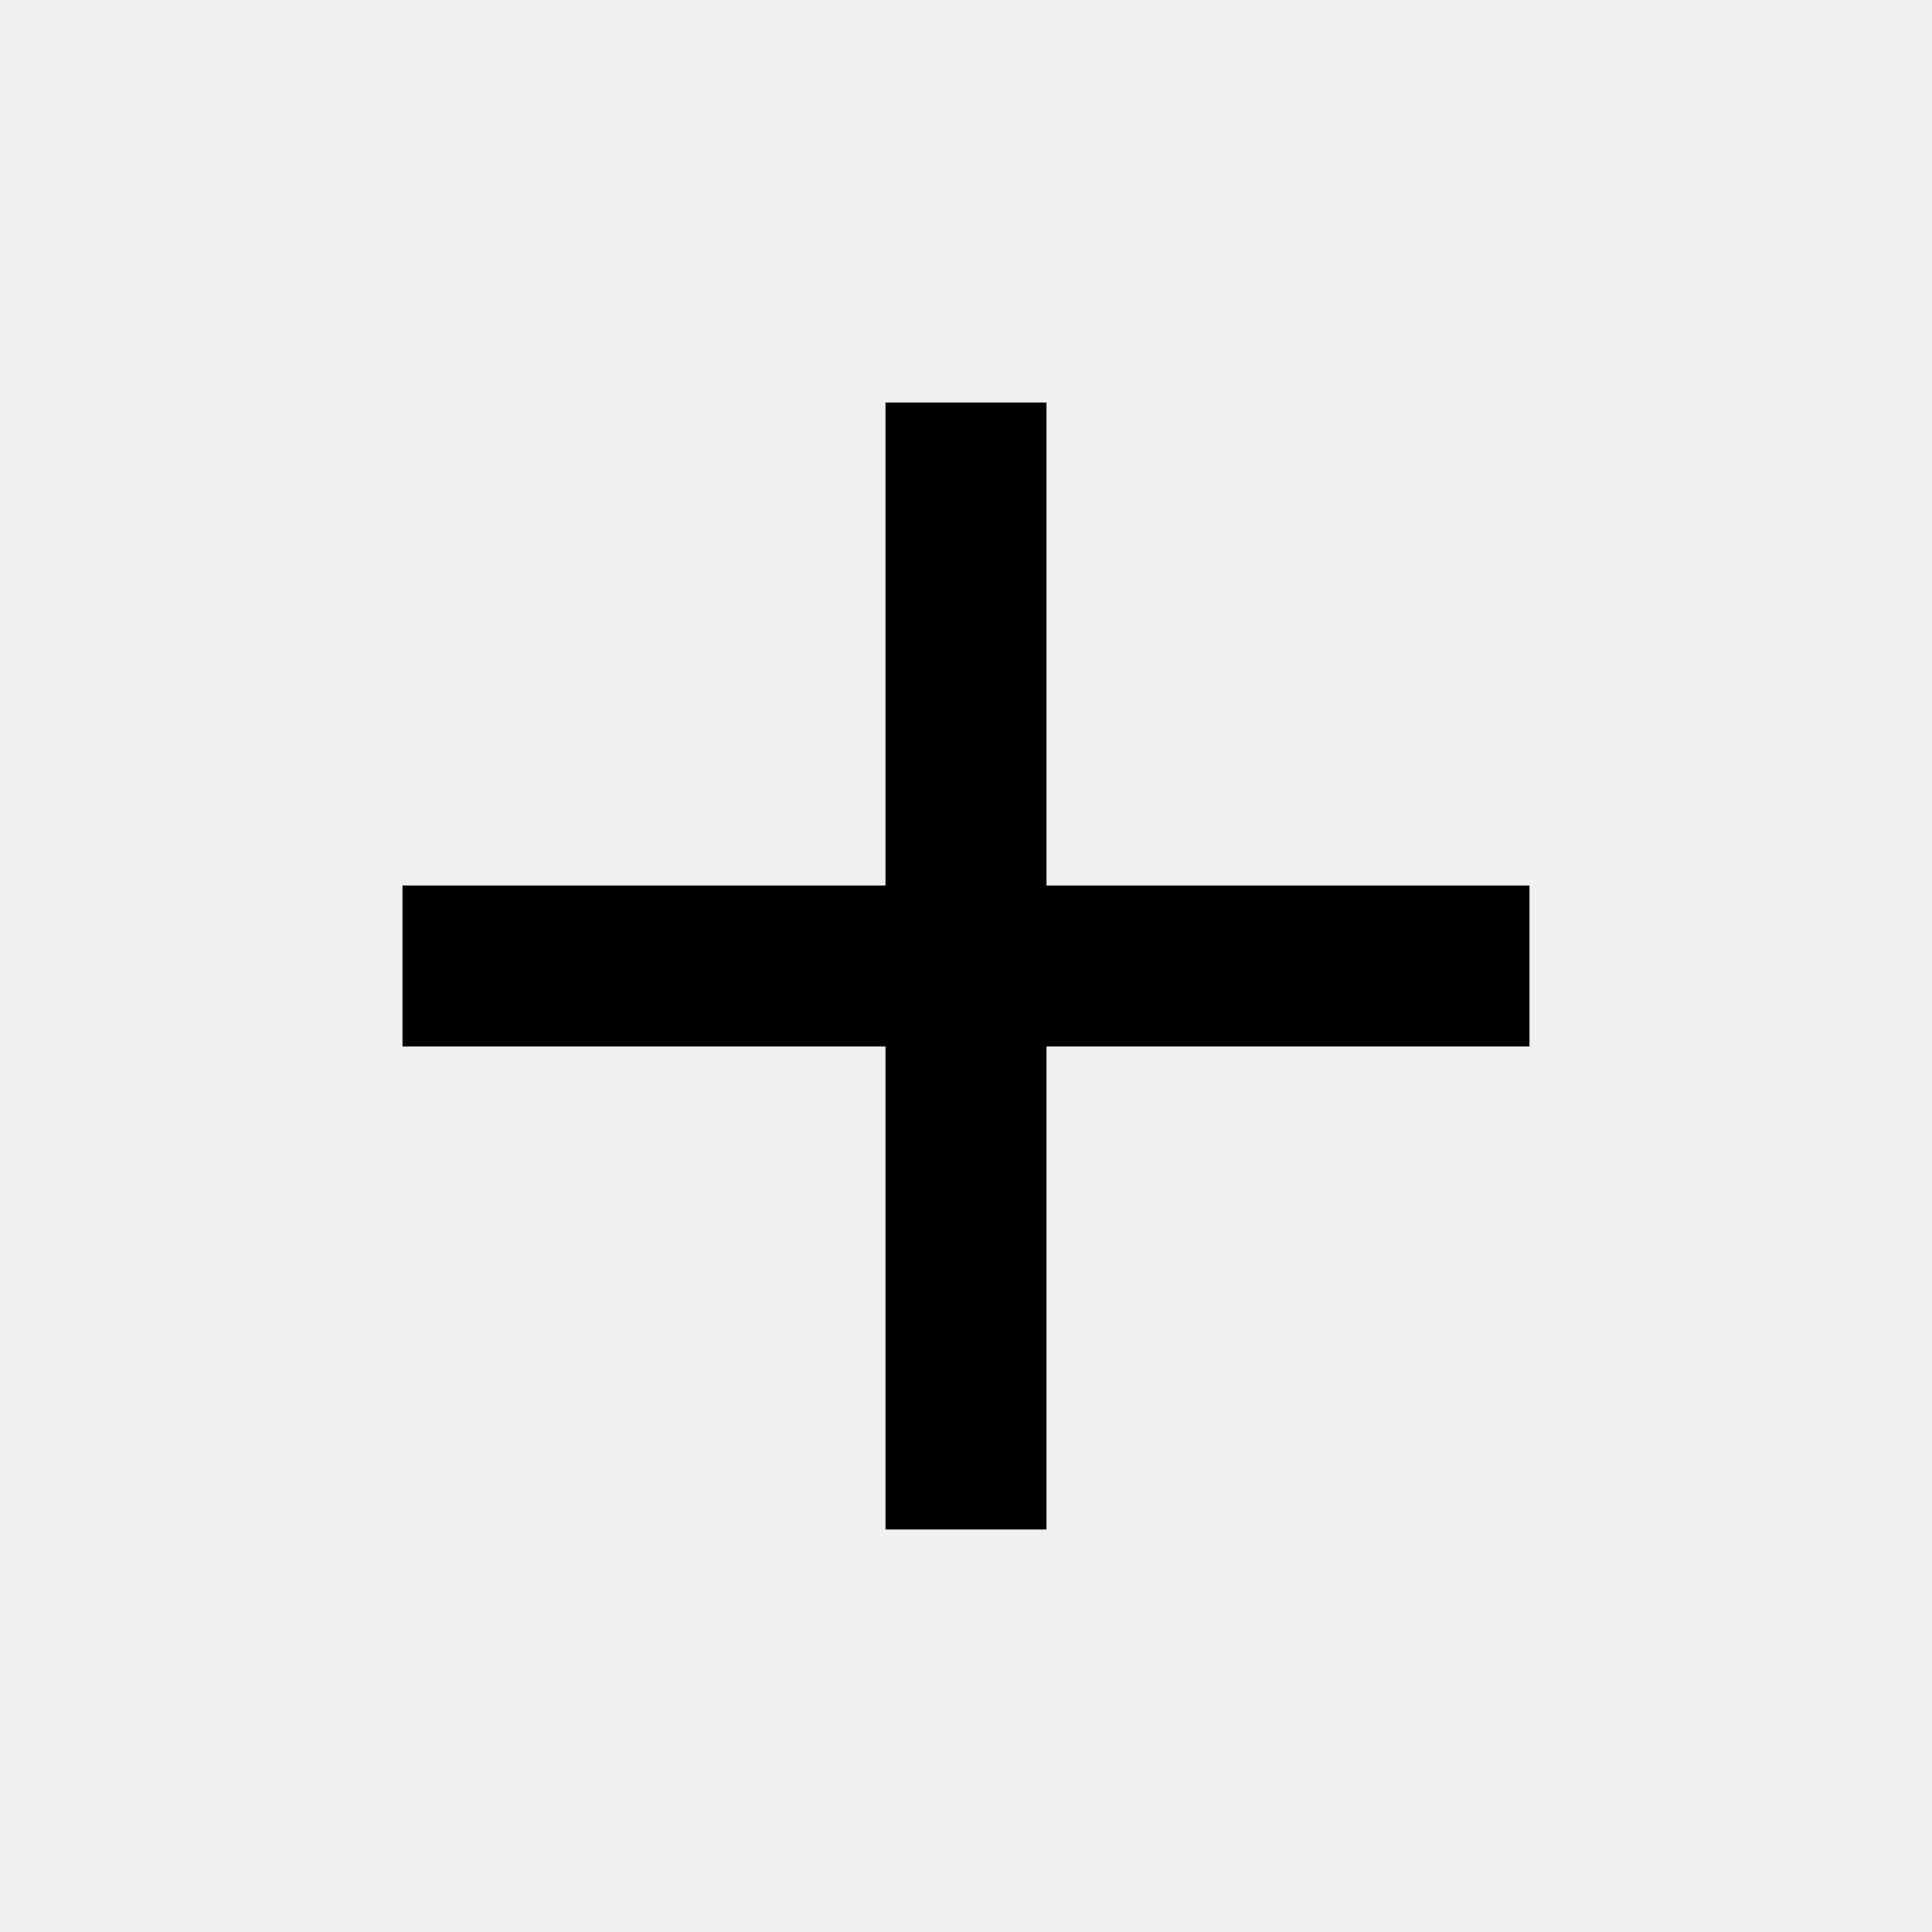
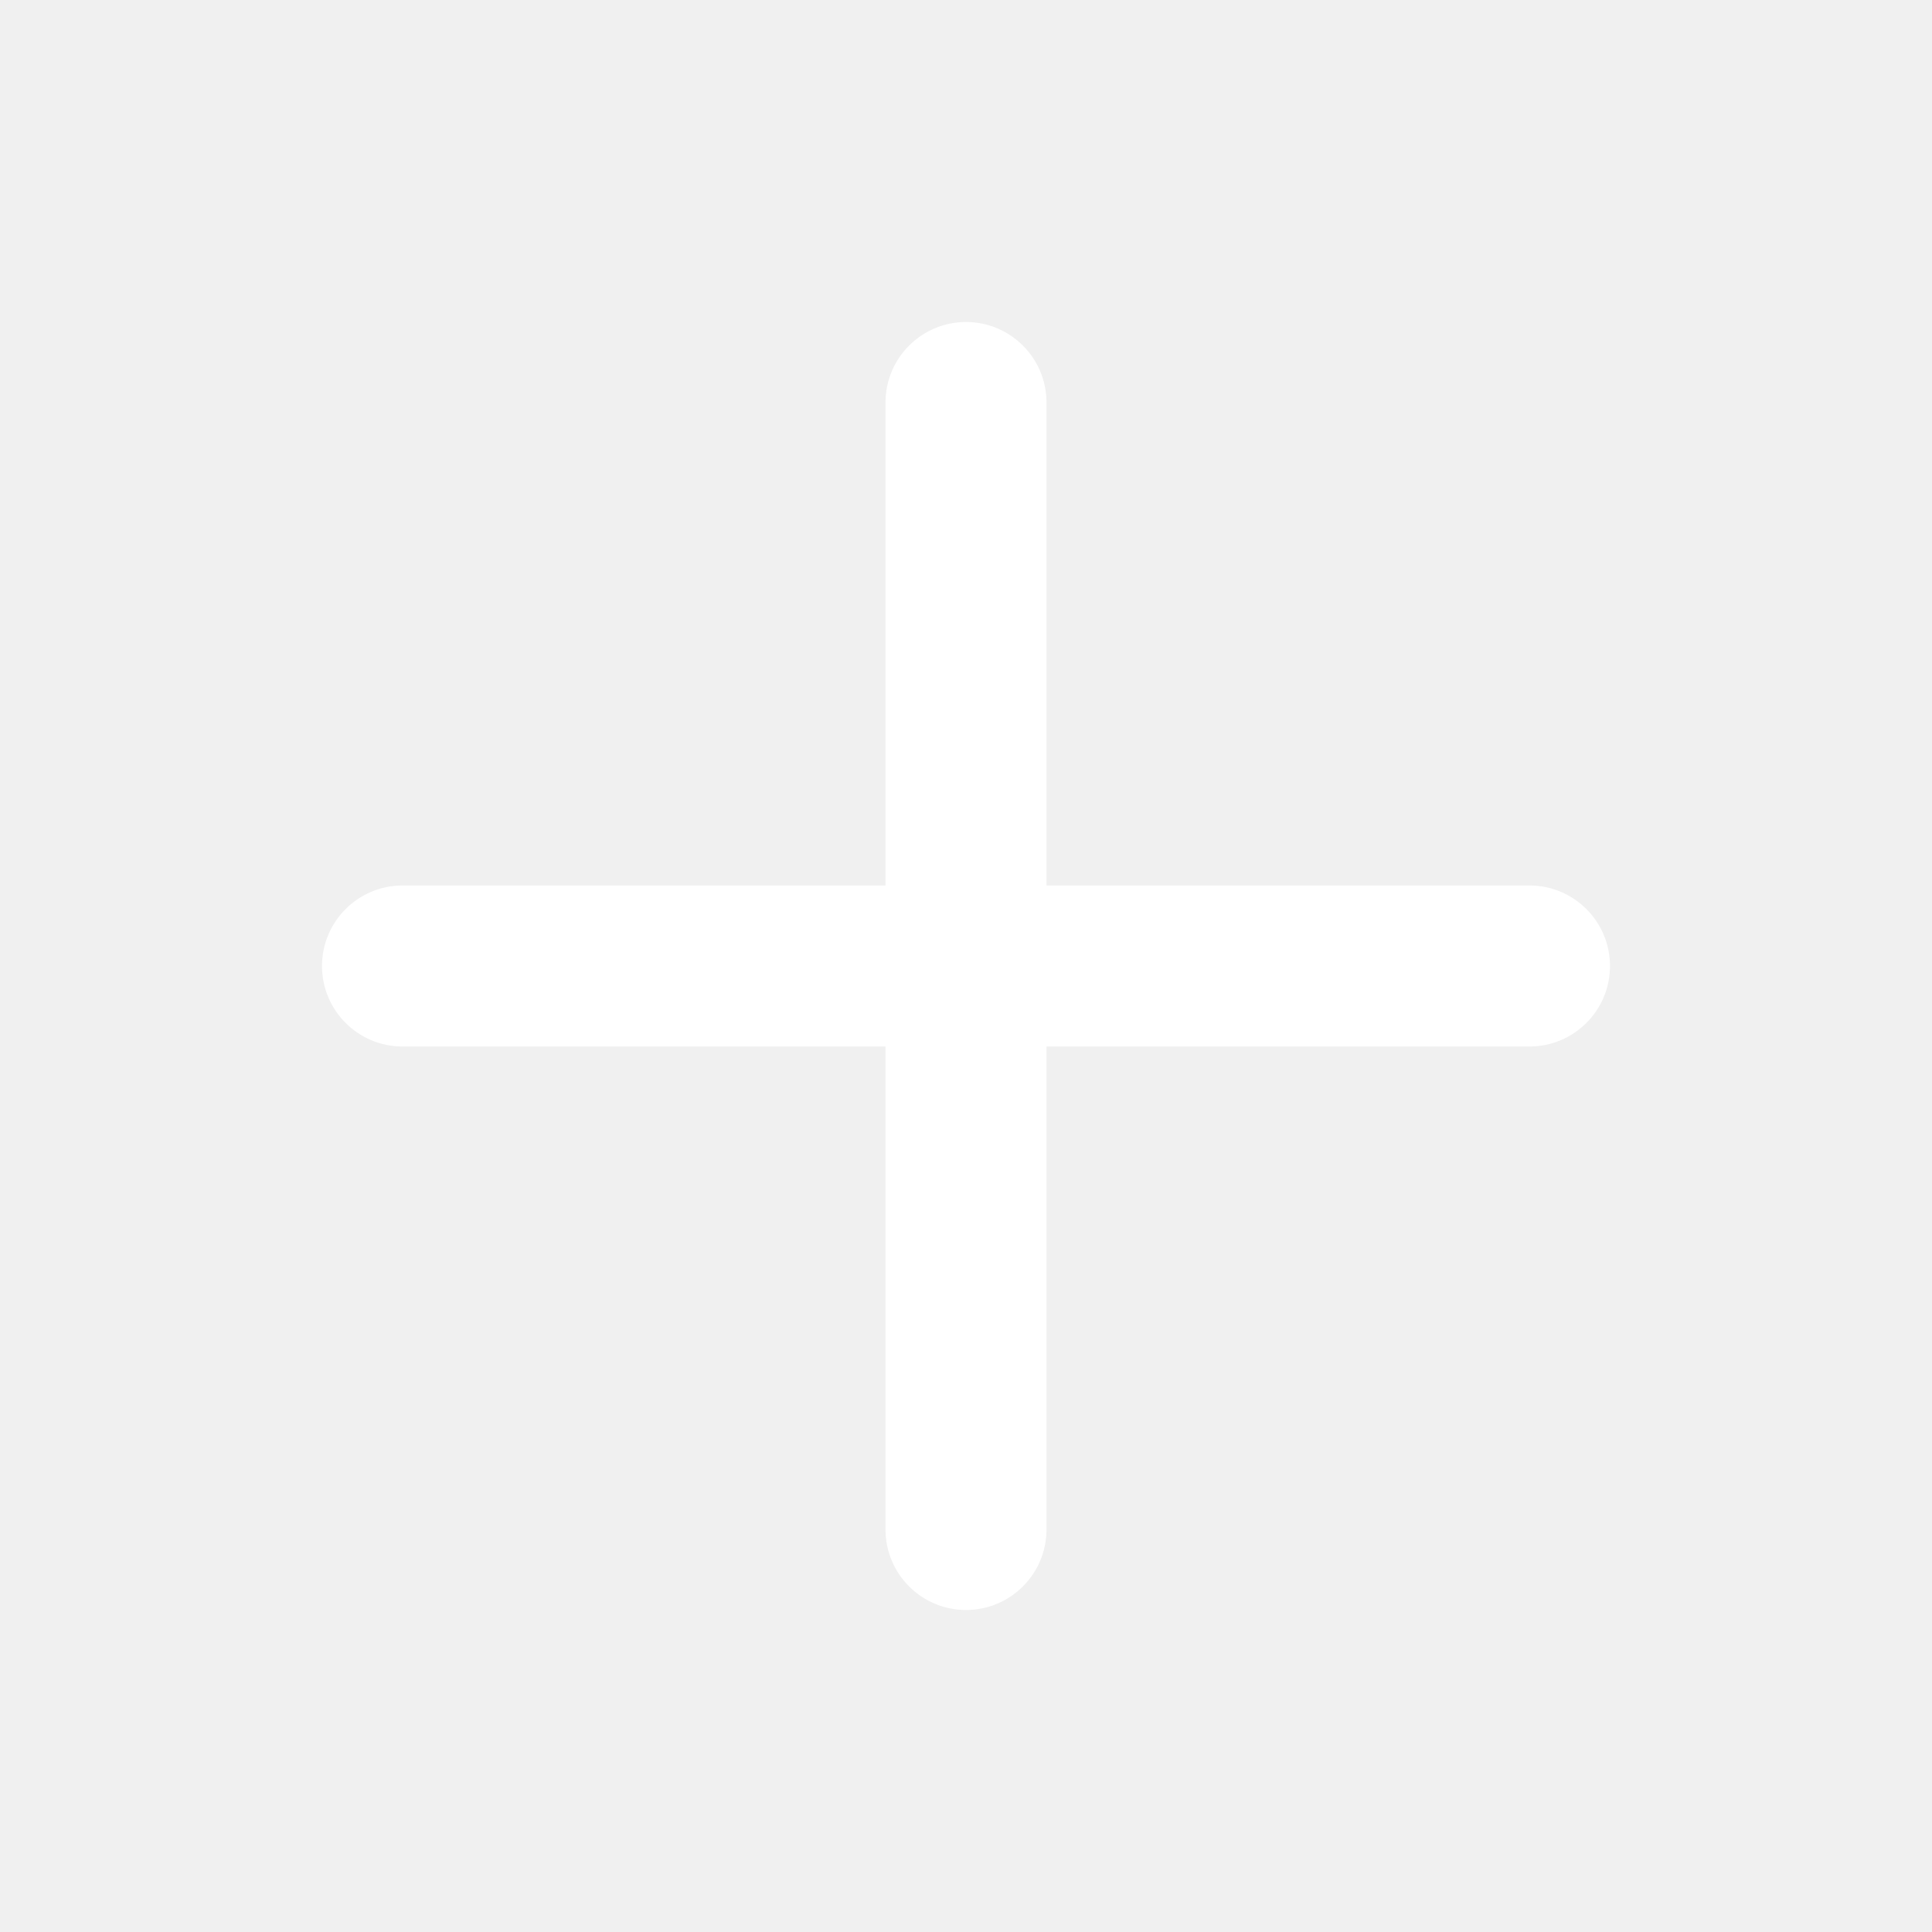
- <svg xmlns="http://www.w3.org/2000/svg" viewBox="0 0 24 24" width="240" height="240" fill="currentColor">
-   <path d="M11 11V5H13V11H19V13H13V19H11V13H5V11H11Z" />
+ <svg xmlns="http://www.w3.org/2000/svg" viewBox="0 0 24 24" width="24" height="24" fill="white">
+   <path d="M12 4C12.552 4 13 4.448 13 5V11H19C19.552 11 20 11.448 20 12C20 12.552 19.552 13 19 13H13V19C13 19.552 12.552 20 12 20C11.448 20 11 19.552 11 19V13H5C4.448 13 4 12.552 4 12C4 11.448 4.448 11 5 11H11V5C11 4.448 11.448 4 12 4Z" />
</svg>
